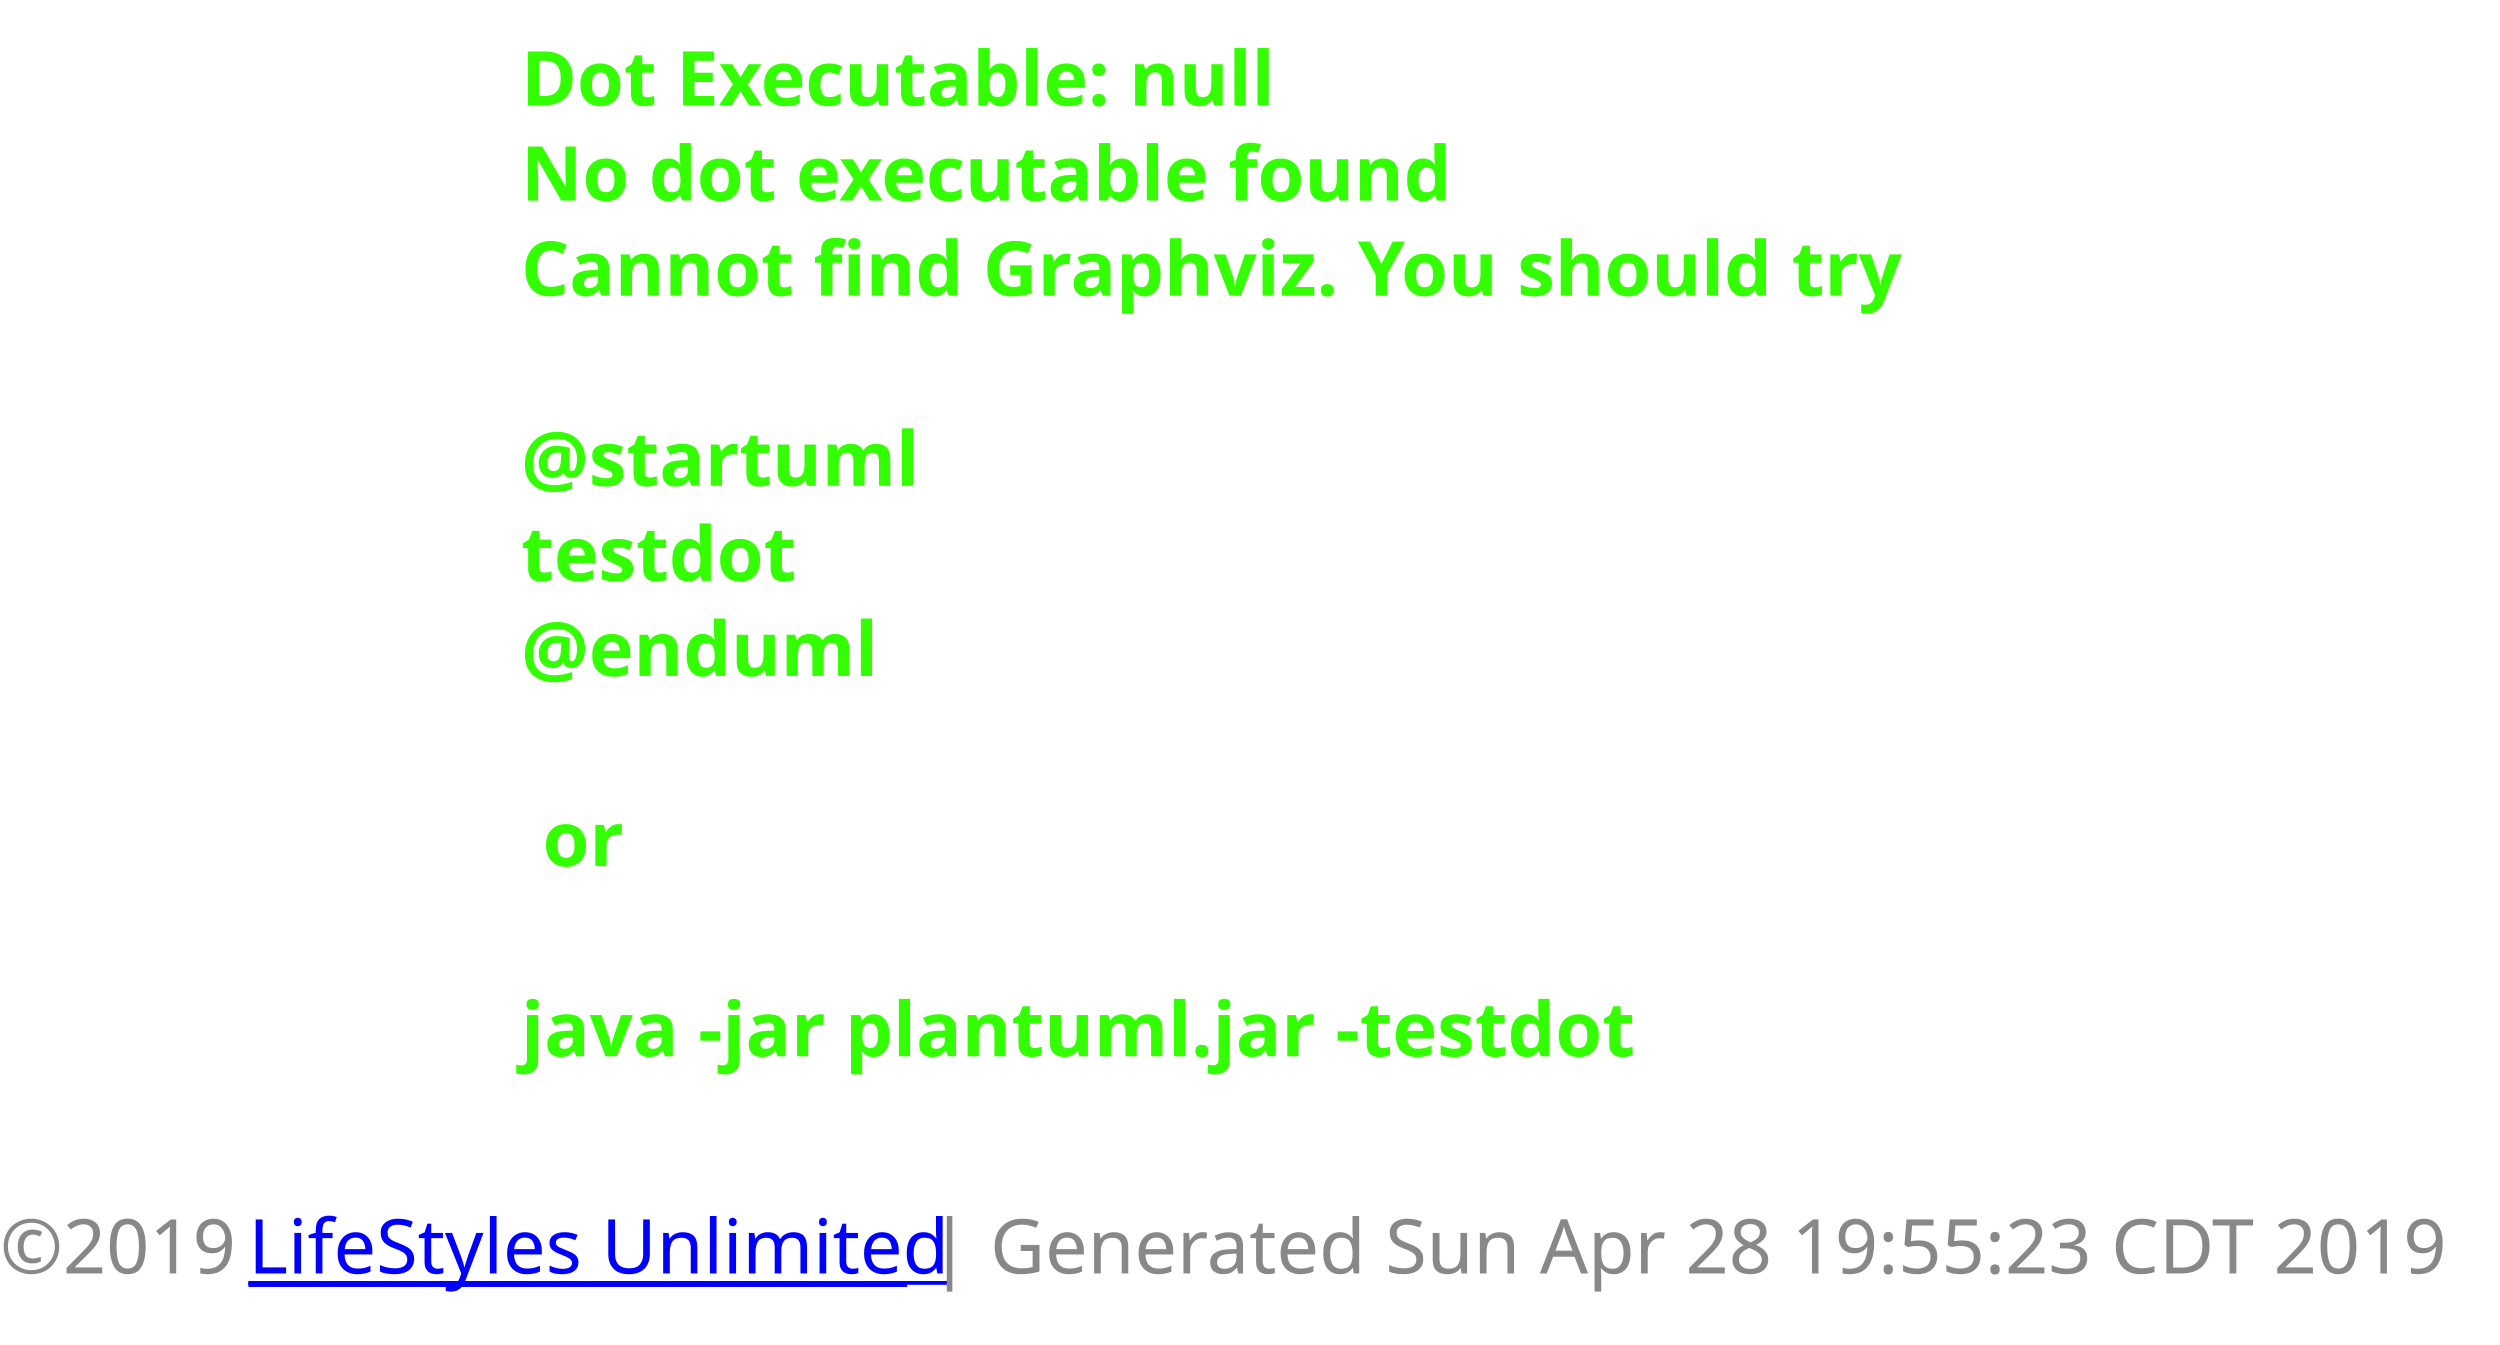
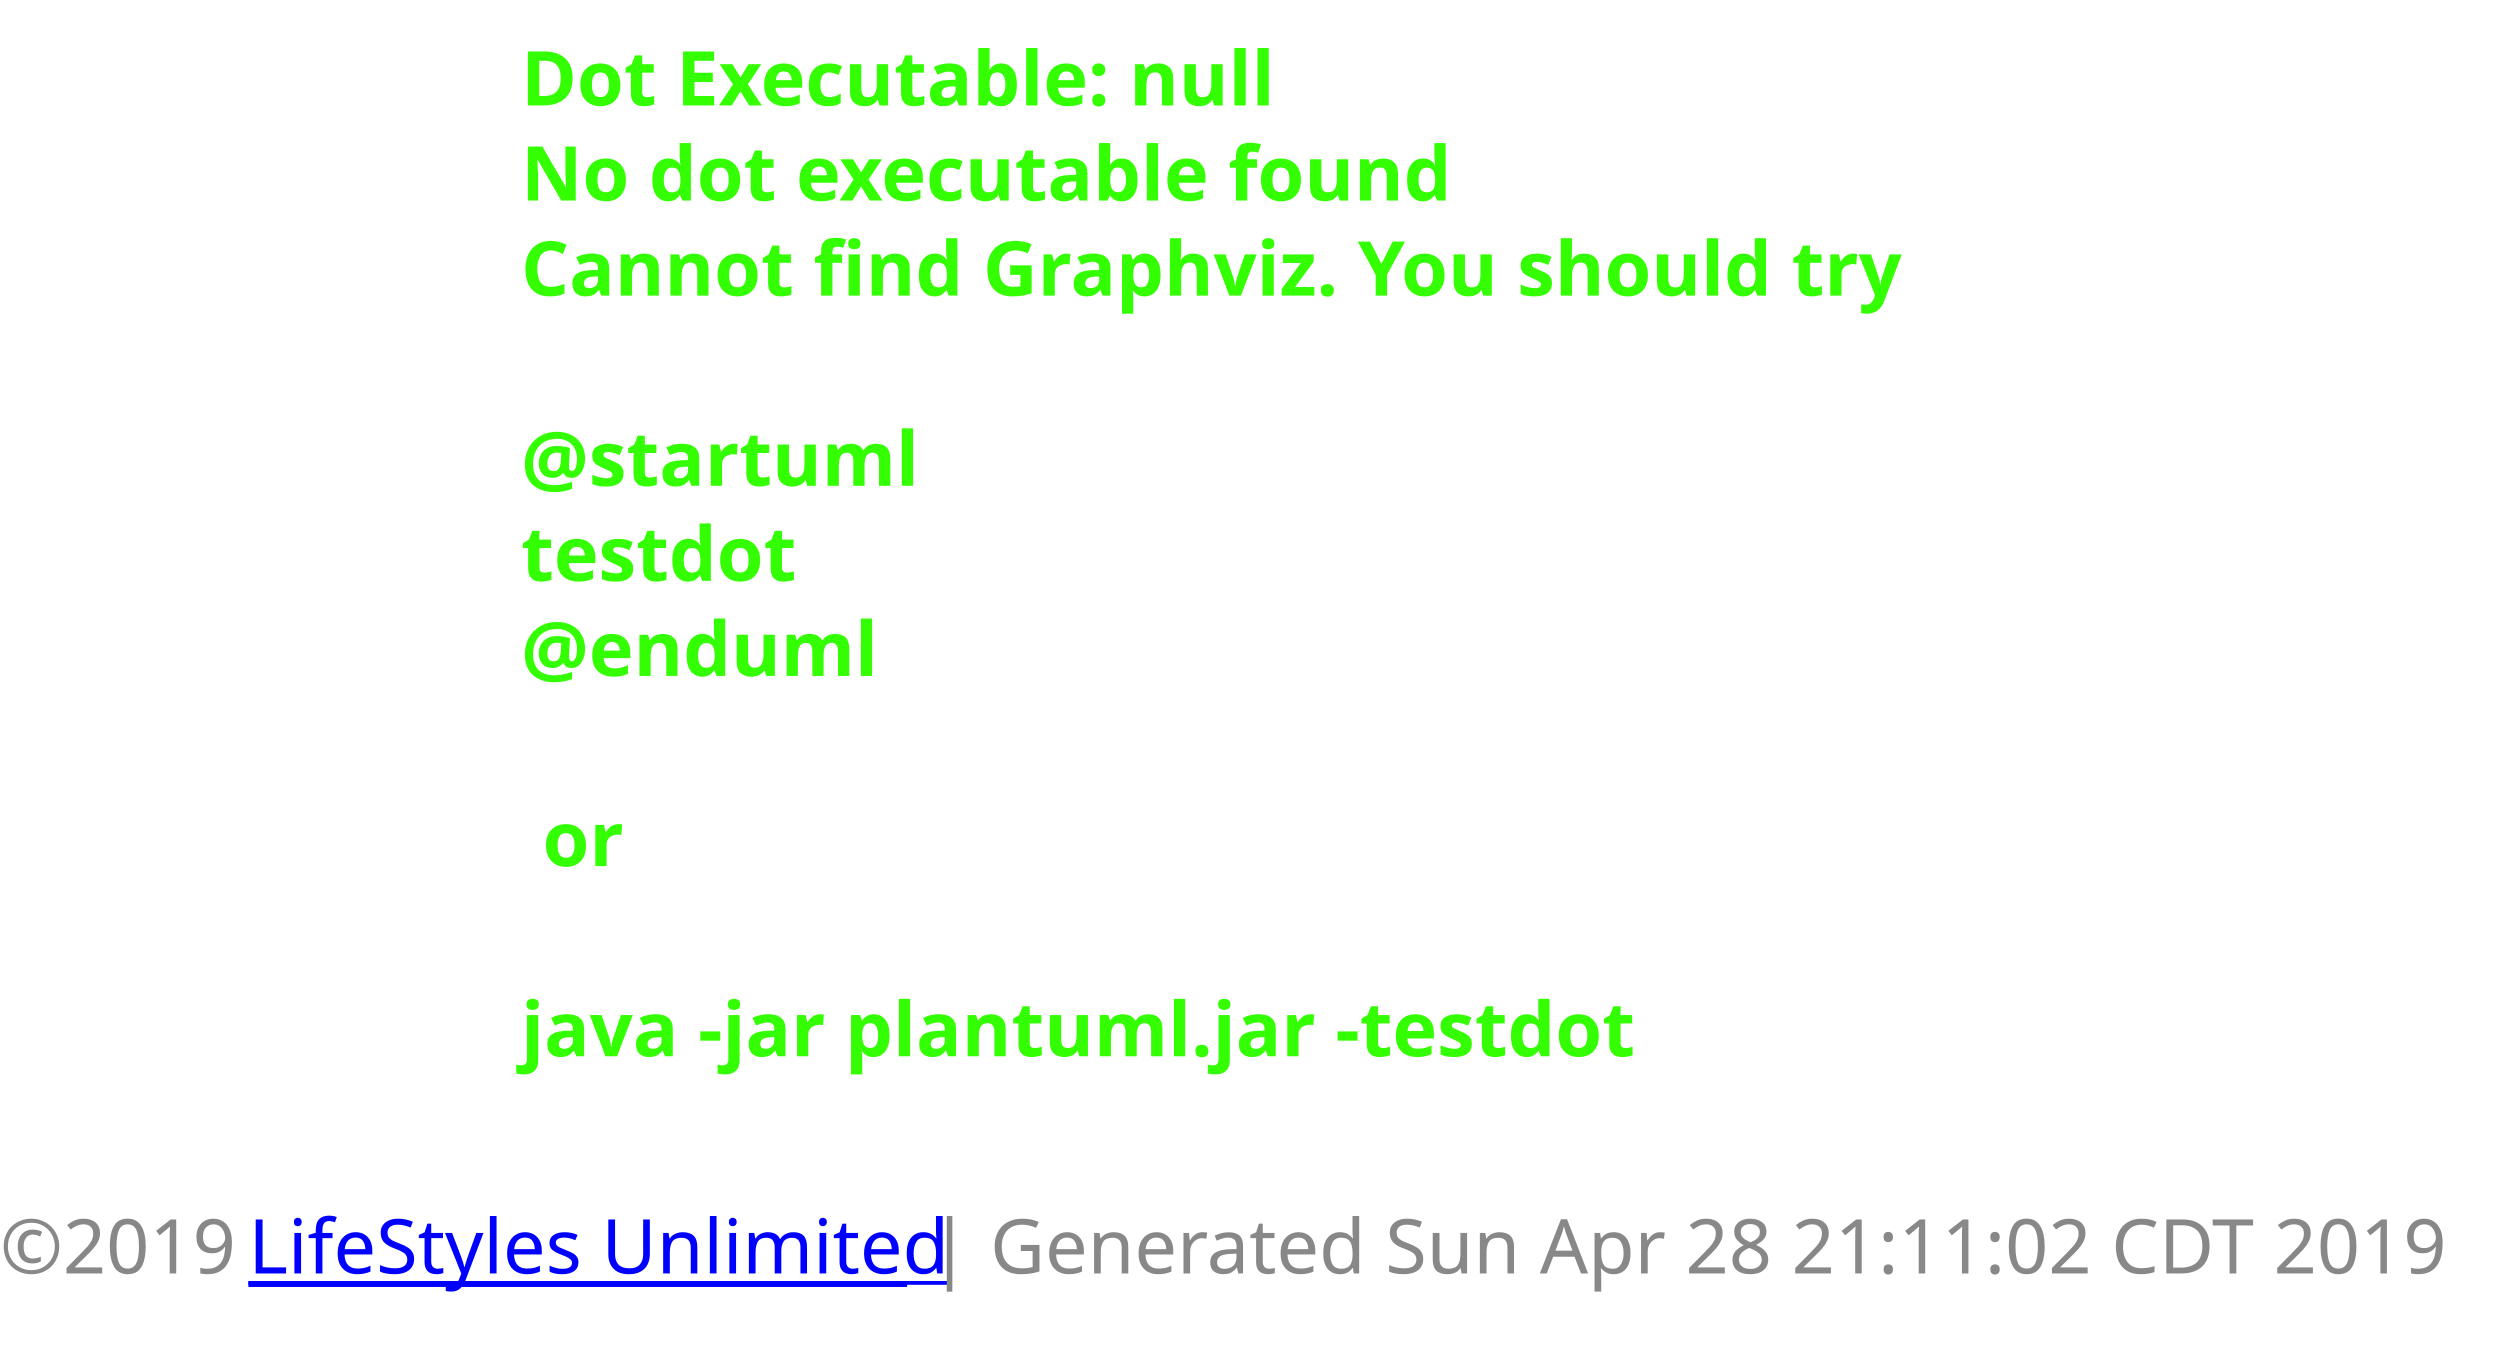
<svg xmlns="http://www.w3.org/2000/svg" xmlns:xlink="http://www.w3.org/1999/xlink" contentScriptType="application/ecmascript" contentStyleType="text/css" height="249px" preserveAspectRatio="none" style="width:463px;height:249px;background:#000000;" version="1.1" viewBox="0 0 463 249" width="463px" zoomAndPan="magnify">
  <defs />
  <g>
    <text fill="#33FF02" font-family="sans-serif" font-size="14" font-weight="bold" lengthAdjust="spacingAndGlyphs" textLength="140" x="96.5" y="19.533">Dot Executable: null</text>
    <text fill="#33FF02" font-family="sans-serif" font-size="14" font-weight="bold" lengthAdjust="spacingAndGlyphs" textLength="173" x="96.5" y="37.143">No dot executable found</text>
    <text fill="#33FF02" font-family="sans-serif" font-size="14" font-weight="bold" lengthAdjust="spacingAndGlyphs" textLength="258" x="96.5" y="54.752">Cannot find Graphviz. You should try</text>
    <text fill="#33FF02" font-family="sans-serif" font-size="14" font-weight="bold" lengthAdjust="spacingAndGlyphs" textLength="0" x="100.5" y="72.361" />
    <text fill="#33FF02" font-family="sans-serif" font-size="14" font-weight="bold" lengthAdjust="spacingAndGlyphs" textLength="71" x="96.5" y="89.971">@startuml</text>
    <text fill="#33FF02" font-family="sans-serif" font-size="14" font-weight="bold" lengthAdjust="spacingAndGlyphs" textLength="50" x="96.5" y="107.58">testdot</text>
    <text fill="#33FF02" font-family="sans-serif" font-size="14" font-weight="bold" lengthAdjust="spacingAndGlyphs" textLength="66" x="96.5" y="125.189">@enduml</text>
    <text fill="#33FF02" font-family="sans-serif" font-size="14" font-weight="bold" lengthAdjust="spacingAndGlyphs" textLength="0" x="100.5" y="142.799" />
    <text fill="#33FF02" font-family="sans-serif" font-size="14" font-weight="bold" lengthAdjust="spacingAndGlyphs" textLength="15" x="100.5" y="160.408">or</text>
    <text fill="#33FF02" font-family="sans-serif" font-size="14" font-weight="bold" lengthAdjust="spacingAndGlyphs" textLength="0" x="100.5" y="178.018" />
    <text fill="#33FF02" font-family="sans-serif" font-size="14" font-weight="bold" lengthAdjust="spacingAndGlyphs" textLength="201" x="96.5" y="195.627">java -jar plantuml.jar -testdot</text>
    <text fill="#33FF02" font-family="sans-serif" font-size="14" font-weight="bold" lengthAdjust="spacingAndGlyphs" textLength="0" x="100.5" y="213.236" />
    <text fill="#888888" font-family="sans-serif" font-size="14" lengthAdjust="spacingAndGlyphs" textLength="42" x="0" y="235.846">©2019</text>
    <a target="_top" xlink:actuate="onRequest" xlink:href="http://www.lifestylesunlimited.com" xlink:show="new" xlink:title="http://www.lifestylesunlimited.com" xlink:type="simple">
      <text fill="#0000FF" font-family="sans-serif" font-size="14" lengthAdjust="spacingAndGlyphs" text-decoration="underline" textLength="122" x="46" y="235.846">LifeStyles Unlimited</text>
      <line style="stroke: #0000FF; stroke-width: 1.0;" x1="46" x2="168" y1="237.846" y2="237.846" />
    </a>
-     <text fill="#888888" font-family="sans-serif" font-size="14" lengthAdjust="spacingAndGlyphs" textLength="279" x="172" y="235.846">| Generated Sun Apr 28 19:55:23 CDT 2019</text>
+     <text fill="#888888" font-family="sans-serif" font-size="14" lengthAdjust="spacingAndGlyphs" textLength="279" x="172" y="235.846">| Generated Sun Apr 28 21:11:02 CDT 2019</text>
  </g>
</svg>
